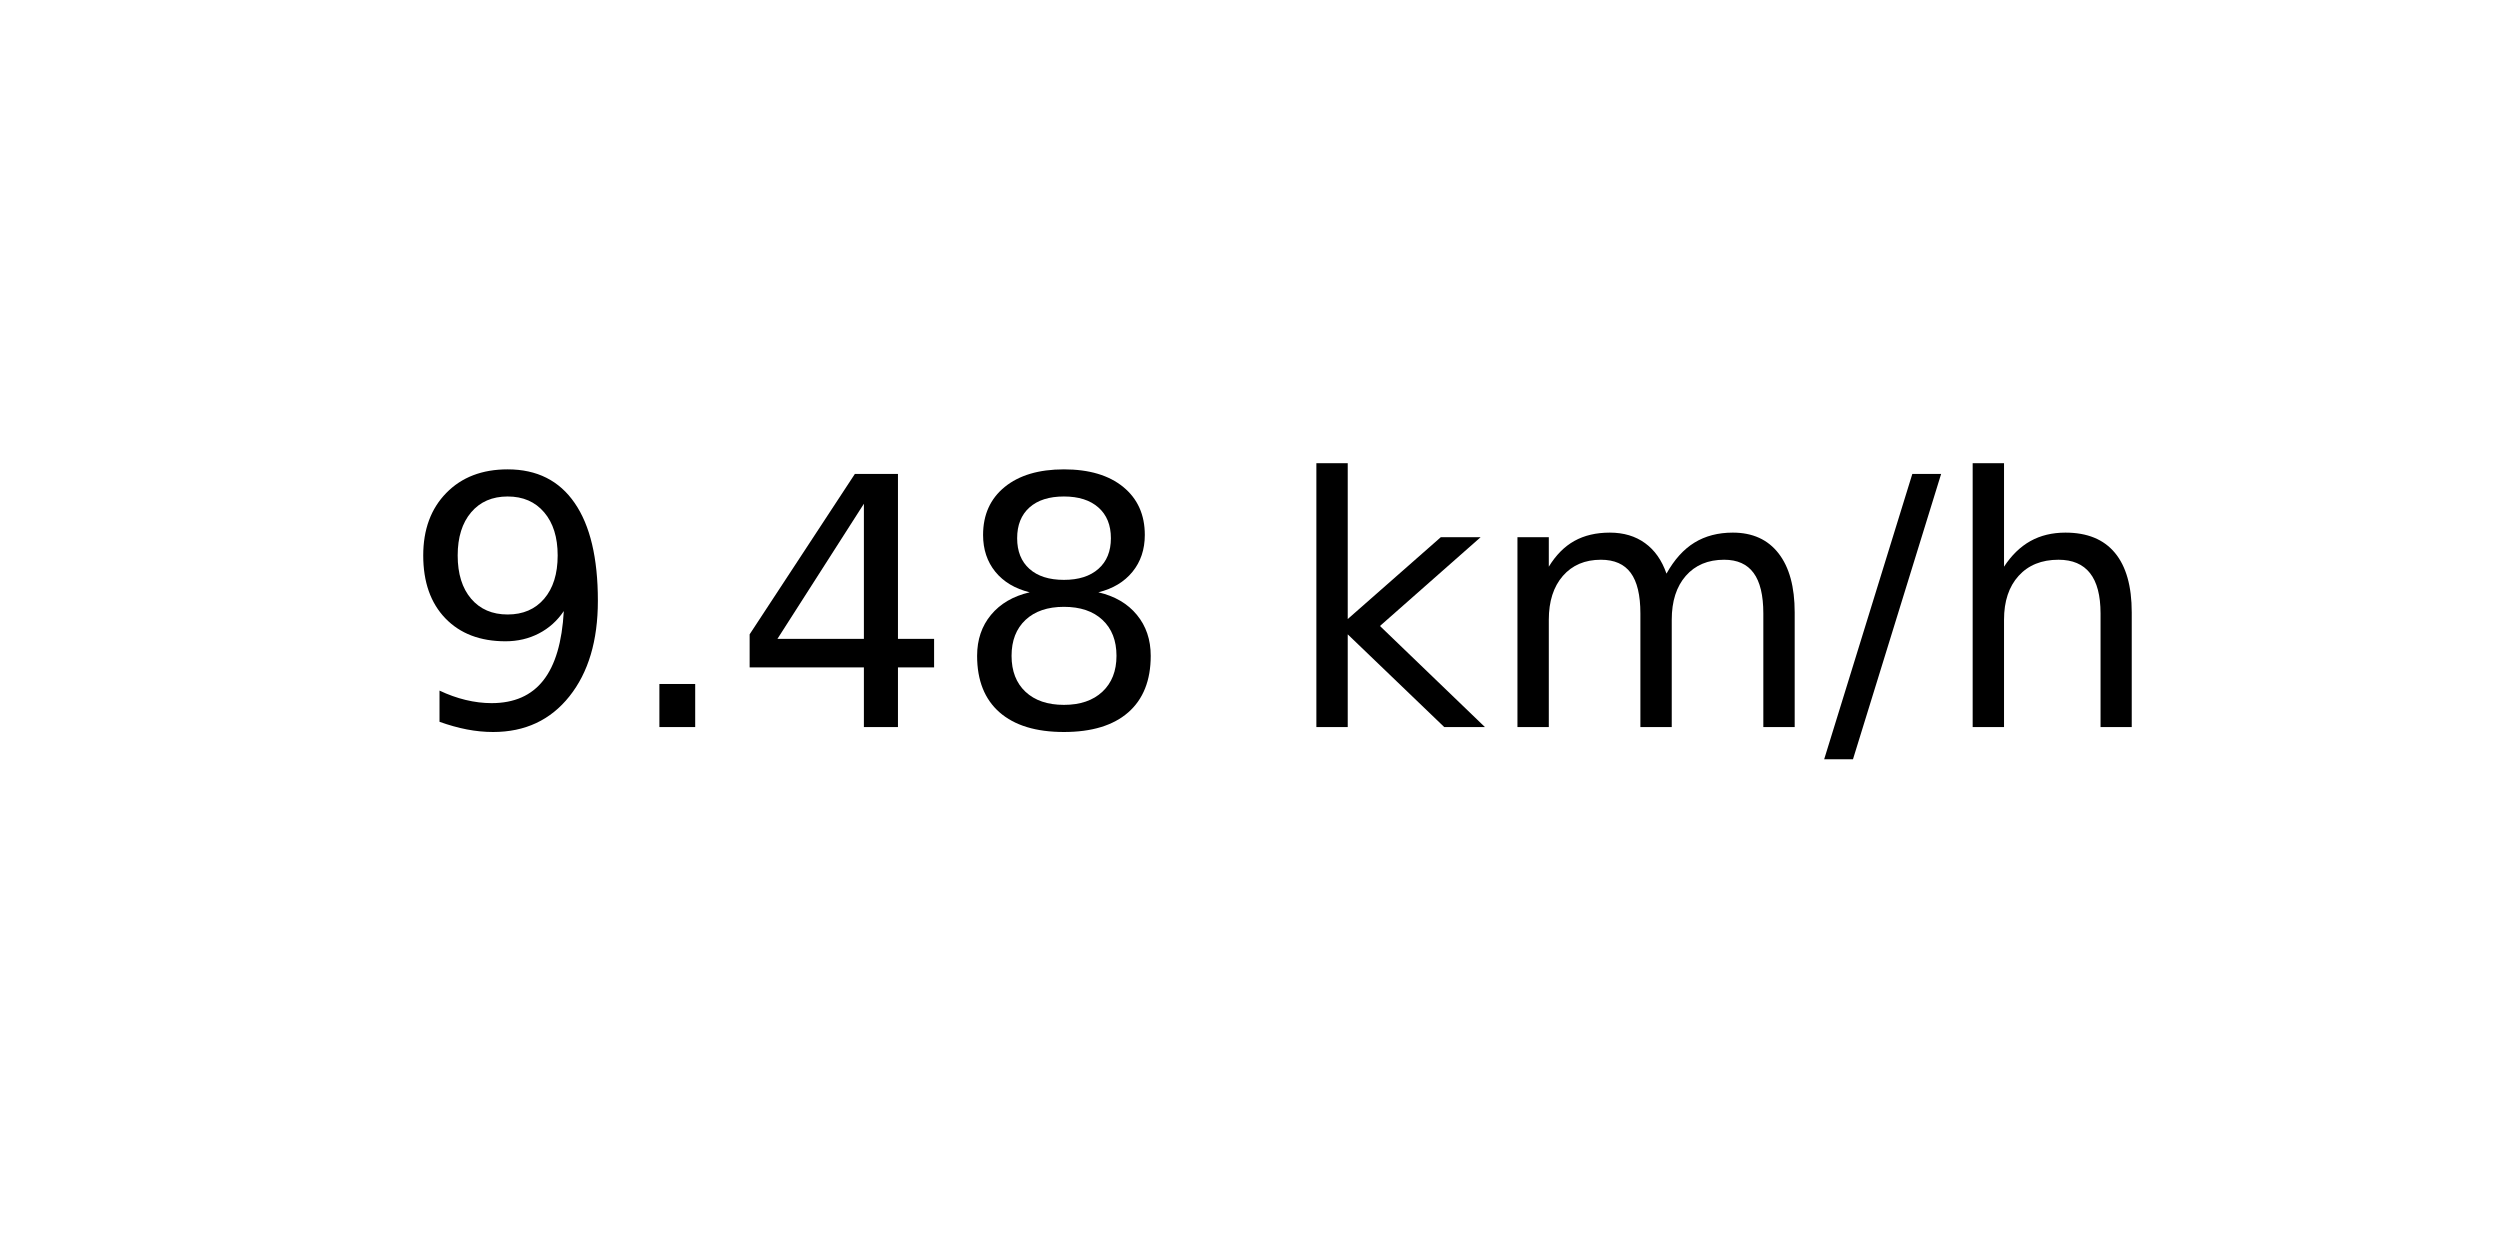
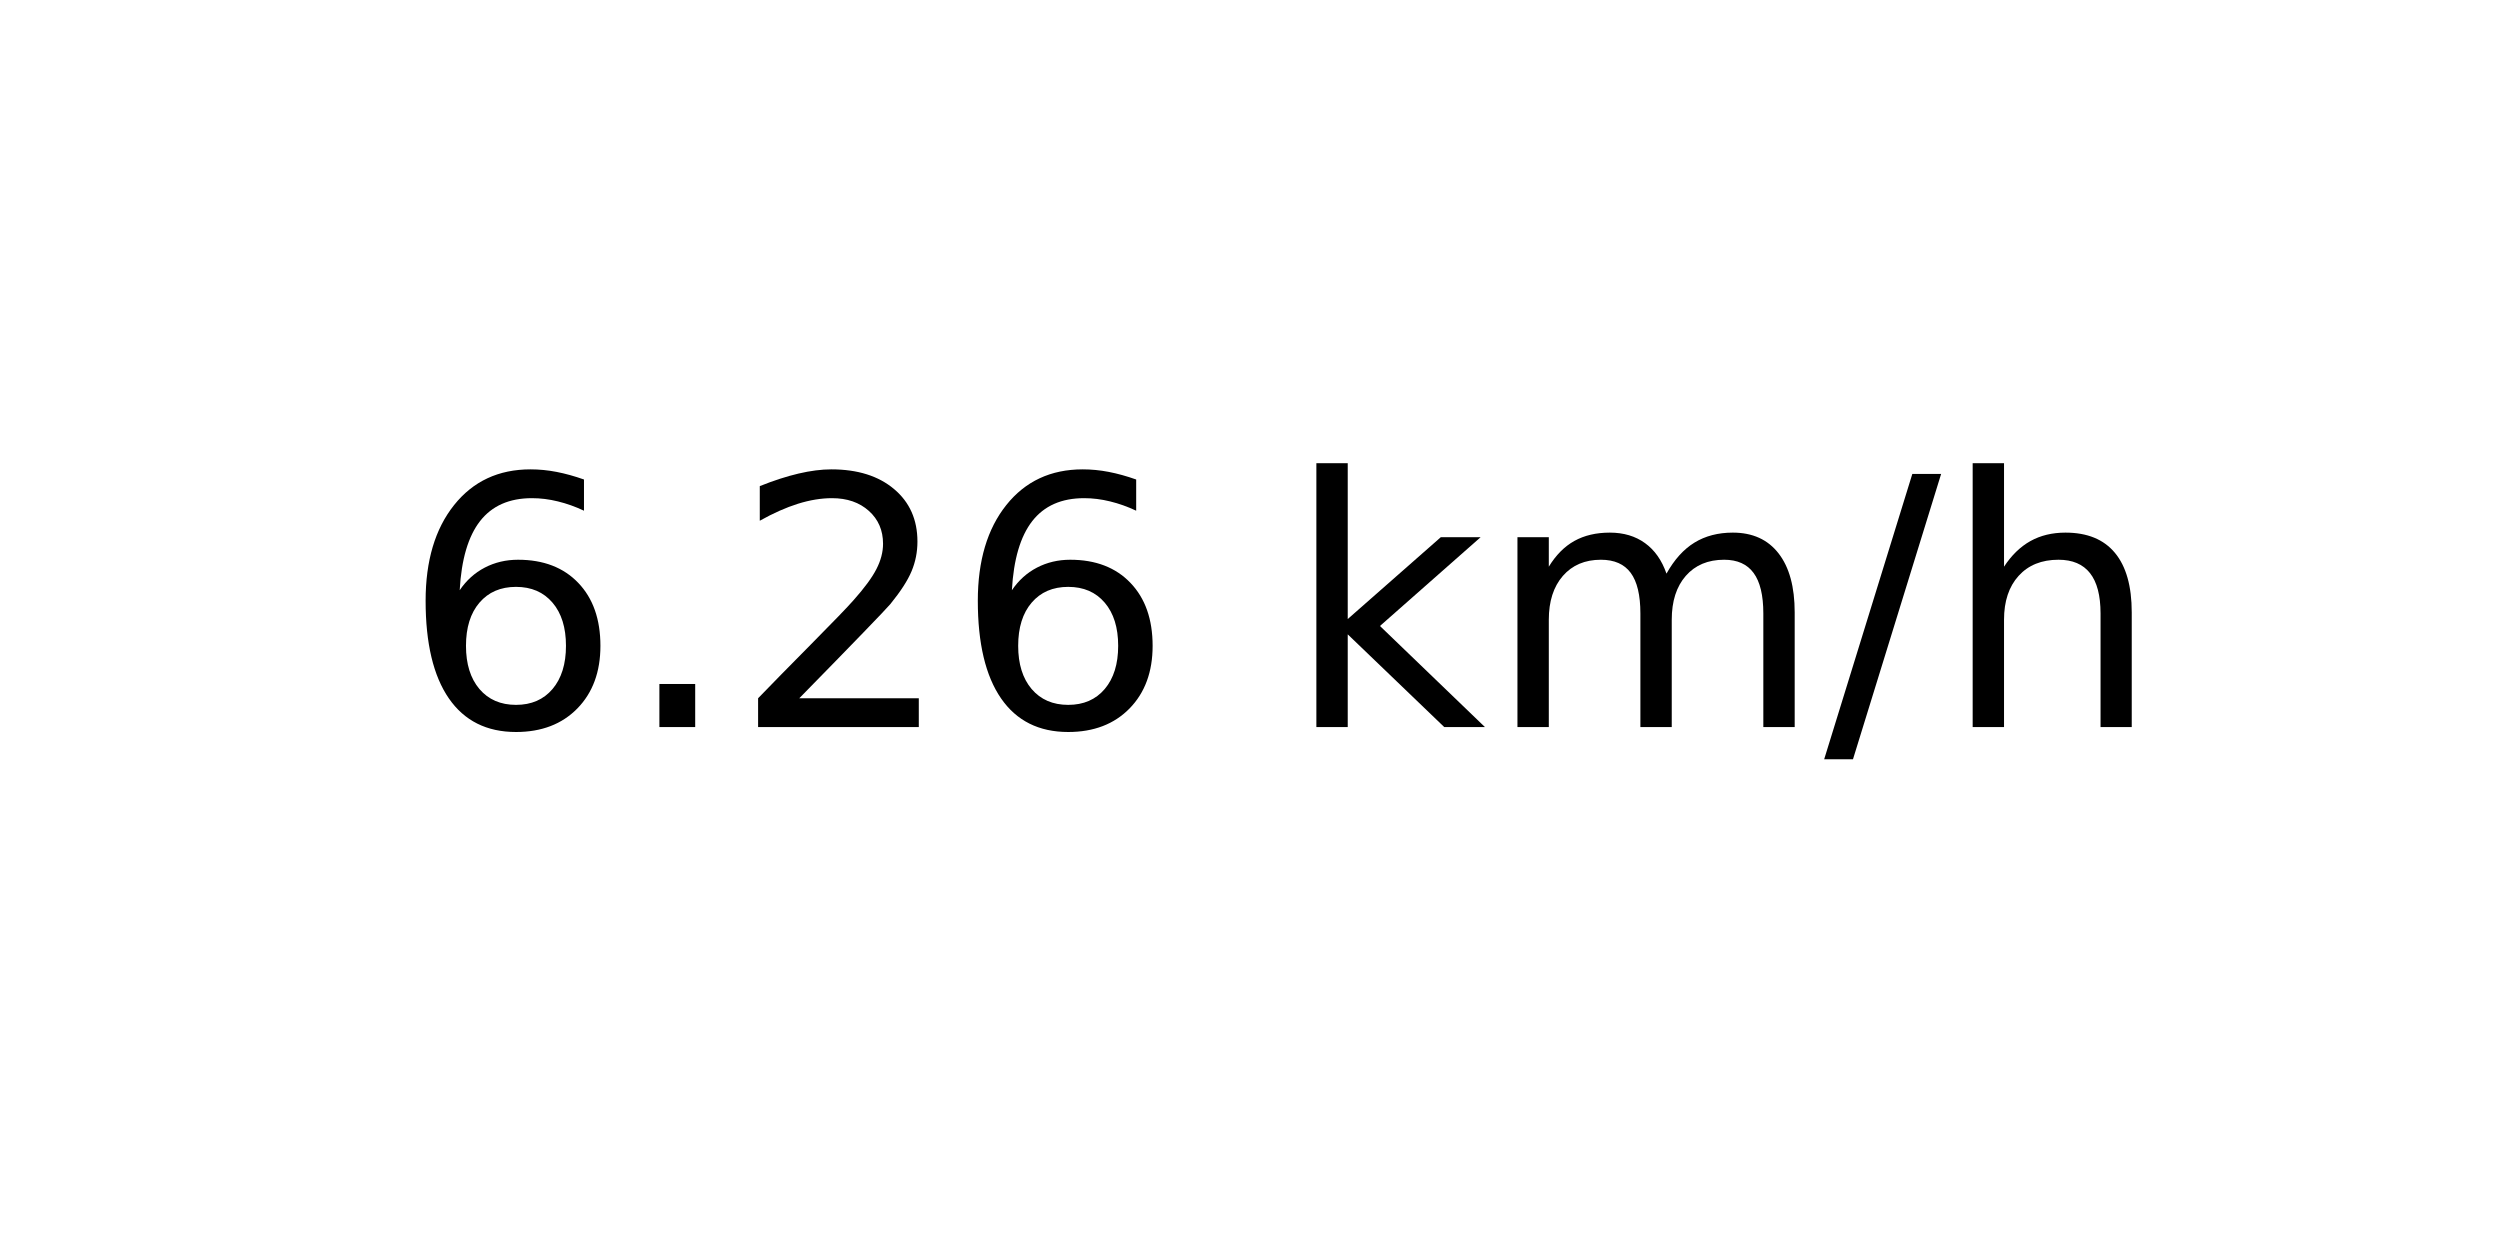
<svg xmlns="http://www.w3.org/2000/svg" xmlns:xlink="http://www.w3.org/1999/xlink" width="72pt" height="36pt" viewBox="0 0 72 36" version="1.1">
  <defs>
    <style type="text/css">*{stroke-linejoin: round; stroke-linecap: butt}</style>
  </defs>
  <g id="figure_1">
    <g id="axes_1">
      <g id="text_1">
        <g transform="translate(11.55937 20.93937) scale(0.1 -0.1)">
          <defs>
-             <path id="DejaVuSans-39" d="M 703 97  L 703 672  Q 941 559 1184 500  Q 1428 441 1663 441  Q 2288 441 2617 861  Q 2947 1281 2994 2138  Q 2813 1869 2534 1725  Q 2256 1581 1919 1581  Q 1219 1581 811 2004  Q 403 2428 403 3163  Q 403 3881 828 4315  Q 1253 4750 1959 4750  Q 2769 4750 3195 4129  Q 3622 3509 3622 2328  Q 3622 1225 3098 567  Q 2575 -91 1691 -91  Q 1453 -91 1209 -44  Q 966 3 703 97  z M 1959 2075  Q 2384 2075 2632 2365  Q 2881 2656 2881 3163  Q 2881 3666 2632 3958  Q 2384 4250 1959 4250  Q 1534 4250 1286 3958  Q 1038 3666 1038 3163  Q 1038 2656 1286 2365  Q 1534 2075 1959 2075  z " transform="scale(0.015625)" />
+             <path id="DejaVuSans-36" d="M 2113 2584  Q 1688 2584 1439 2293  Q 1191 2003 1191 1497  Q 1191 994 1439 701  Q 1688 409 2113 409  Q 2538 409 2786 701  Q 3034 994 3034 1497  Q 3034 2003 2786 2293  Q 2538 2584 2113 2584  z M 3366 4563  L 3366 3988  Q 3128 4100 2886 4159  Q 2644 4219 2406 4219  Q 1781 4219 1451 3797  Q 1122 3375 1075 2522  Q 1259 2794 1537 2939  Q 1816 3084 2150 3084  Q 2853 3084 3261 2657  Q 3669 2231 3669 1497  Q 3669 778 3244 343  Q 2819 -91 2113 -91  Q 1303 -91 875 529  Q 447 1150 447 2328  Q 447 3434 972 4092  Q 1497 4750 2381 4750  Q 2619 4750 2861 4703  Q 3103 4656 3366 4563  z " transform="scale(0.015625)" />
            <path id="DejaVuSans-2e" d="M 684 794  L 1344 794  L 1344 0  L 684 0  L 684 794  z " transform="scale(0.015625)" />
-             <path id="DejaVuSans-34" d="M 2419 4116  L 825 1625  L 2419 1625  L 2419 4116  z M 2253 4666  L 3047 4666  L 3047 1625  L 3713 1625  L 3713 1100  L 3047 1100  L 3047 0  L 2419 0  L 2419 1100  L 313 1100  L 313 1709  L 2253 4666  z " transform="scale(0.015625)" />
-             <path id="DejaVuSans-38" d="M 2034 2216  Q 1584 2216 1326 1975  Q 1069 1734 1069 1313  Q 1069 891 1326 650  Q 1584 409 2034 409  Q 2484 409 2743 651  Q 3003 894 3003 1313  Q 3003 1734 2745 1975  Q 2488 2216 2034 2216  z M 1403 2484  Q 997 2584 770 2862  Q 544 3141 544 3541  Q 544 4100 942 4425  Q 1341 4750 2034 4750  Q 2731 4750 3128 4425  Q 3525 4100 3525 3541  Q 3525 3141 3298 2862  Q 3072 2584 2669 2484  Q 3125 2378 3379 2068  Q 3634 1759 3634 1313  Q 3634 634 3220 271  Q 2806 -91 2034 -91  Q 1263 -91 848 271  Q 434 634 434 1313  Q 434 1759 690 2068  Q 947 2378 1403 2484  z M 1172 3481  Q 1172 3119 1398 2916  Q 1625 2713 2034 2713  Q 2441 2713 2670 2916  Q 2900 3119 2900 3481  Q 2900 3844 2670 4047  Q 2441 4250 2034 4250  Q 1625 4250 1398 4047  Q 1172 3844 1172 3481  z " transform="scale(0.015625)" />
+             <path id="DejaVuSans-32" d="M 1228 531  L 3431 531  L 3431 0  L 469 0  L 469 531  Q 828 903 1448 1529  Q 2069 2156 2228 2338  Q 2531 2678 2651 2914  Q 2772 3150 2772 3378  Q 2772 3750 2511 3984  Q 2250 4219 1831 4219  Q 1534 4219 1204 4116  Q 875 4013 500 3803  L 500 4441  Q 881 4594 1212 4672  Q 1544 4750 1819 4750  Q 2544 4750 2975 4387  Q 3406 4025 3406 3419  Q 3406 3131 3298 2873  Q 3191 2616 2906 2266  Q 2828 2175 2409 1742  Q 1991 1309 1228 531  z " transform="scale(0.015625)" />
            <path id="DejaVuSans-20" transform="scale(0.015625)" />
            <path id="DejaVuSans-6b" d="M 581 4863  L 1159 4863  L 1159 1991  L 2875 3500  L 3609 3500  L 1753 1863  L 3688 0  L 2938 0  L 1159 1709  L 1159 0  L 581 0  L 581 4863  z " transform="scale(0.015625)" />
            <path id="DejaVuSans-6d" d="M 3328 2828  Q 3544 3216 3844 3400  Q 4144 3584 4550 3584  Q 5097 3584 5394 3201  Q 5691 2819 5691 2113  L 5691 0  L 5113 0  L 5113 2094  Q 5113 2597 4934 2840  Q 4756 3084 4391 3084  Q 3944 3084 3684 2787  Q 3425 2491 3425 1978  L 3425 0  L 2847 0  L 2847 2094  Q 2847 2600 2669 2842  Q 2491 3084 2119 3084  Q 1678 3084 1418 2786  Q 1159 2488 1159 1978  L 1159 0  L 581 0  L 581 3500  L 1159 3500  L 1159 2956  Q 1356 3278 1631 3431  Q 1906 3584 2284 3584  Q 2666 3584 2933 3390  Q 3200 3197 3328 2828  z " transform="scale(0.015625)" />
            <path id="DejaVuSans-2f" d="M 1625 4666  L 2156 4666  L 531 -594  L 0 -594  L 1625 4666  z " transform="scale(0.015625)" />
            <path id="DejaVuSans-68" d="M 3513 2113  L 3513 0  L 2938 0  L 2938 2094  Q 2938 2591 2744 2837  Q 2550 3084 2163 3084  Q 1697 3084 1428 2787  Q 1159 2491 1159 1978  L 1159 0  L 581 0  L 581 4863  L 1159 4863  L 1159 2956  Q 1366 3272 1645 3428  Q 1925 3584 2291 3584  Q 2894 3584 3203 3211  Q 3513 2838 3513 2113  z " transform="scale(0.015625)" />
          </defs>
-           <use xlink:href="#DejaVuSans-39" />
+           <use xlink:href="#DejaVuSans-36" />
          <use xlink:href="#DejaVuSans-2e" x="63.623" />
-           <use xlink:href="#DejaVuSans-34" x="95.41" />
-           <use xlink:href="#DejaVuSans-38" x="159.033" />
+           <use xlink:href="#DejaVuSans-32" x="95.41" />
+           <use xlink:href="#DejaVuSans-36" x="159.033" />
          <use xlink:href="#DejaVuSans-20" x="222.656" />
          <use xlink:href="#DejaVuSans-6b" x="254.443" />
          <use xlink:href="#DejaVuSans-6d" x="312.354" />
          <use xlink:href="#DejaVuSans-2f" x="409.766" />
          <use xlink:href="#DejaVuSans-68" x="443.457" />
        </g>
      </g>
    </g>
  </g>
</svg>
